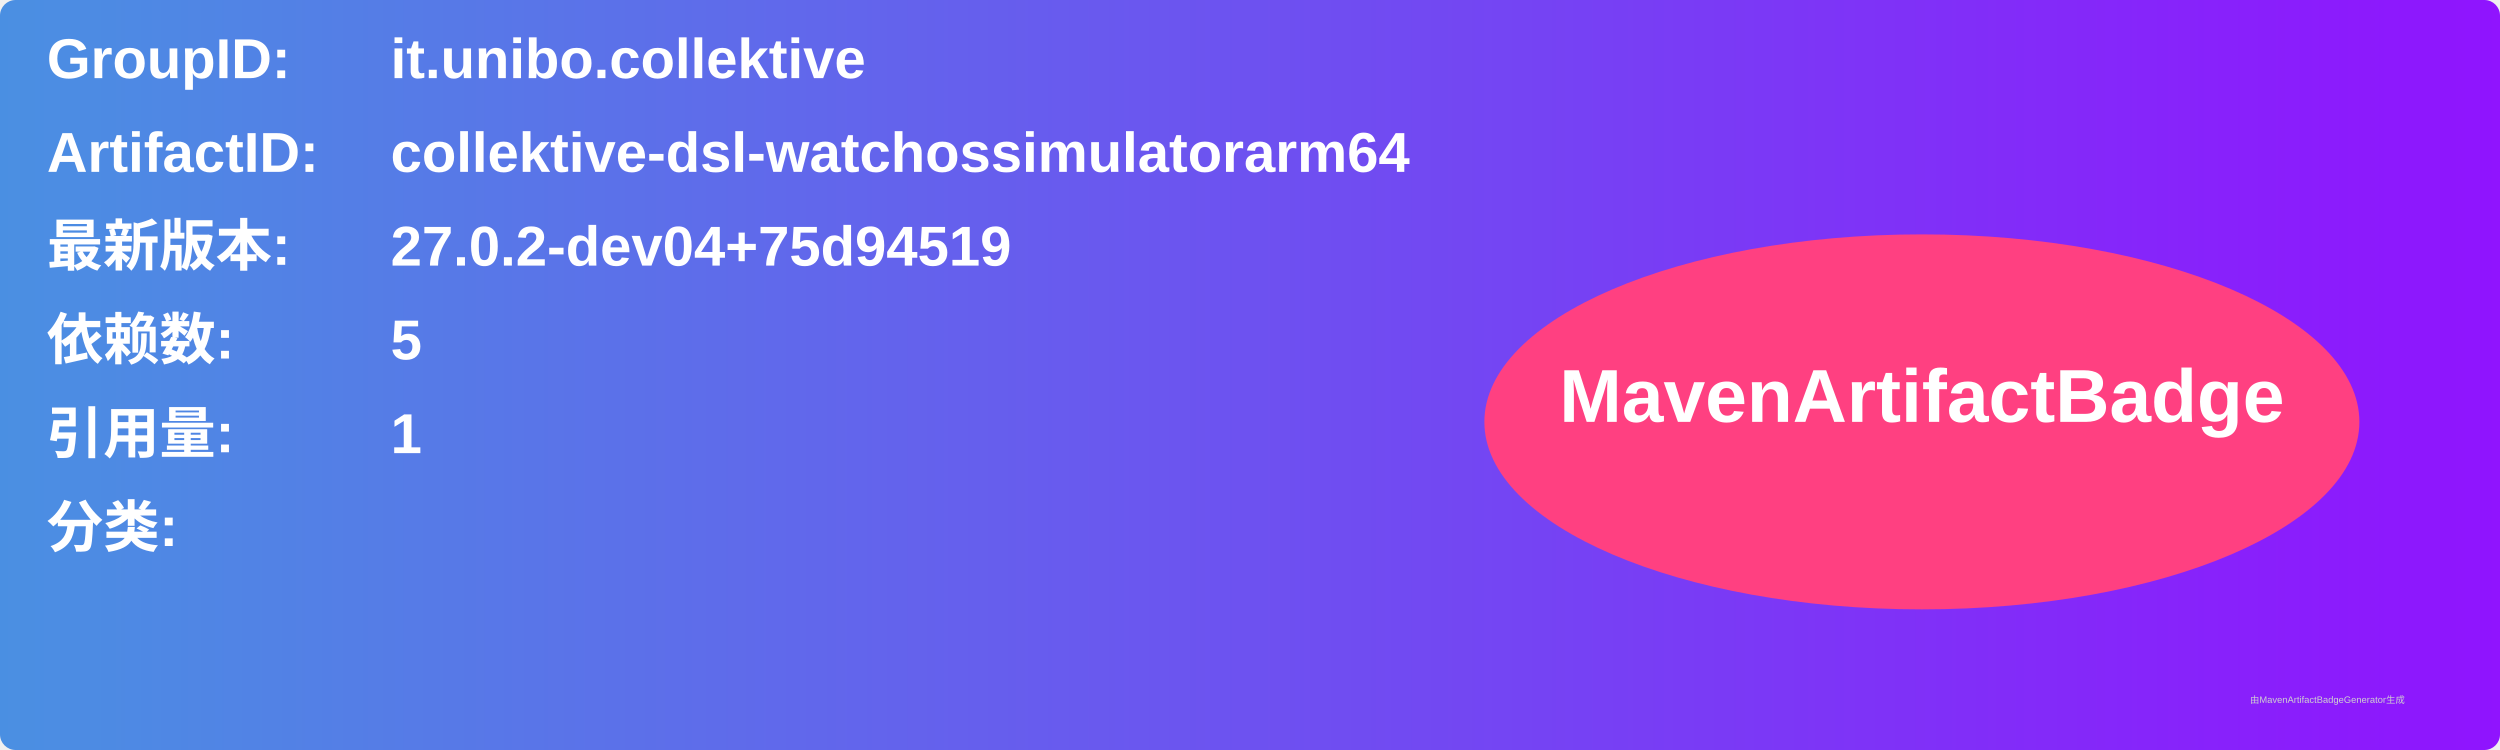
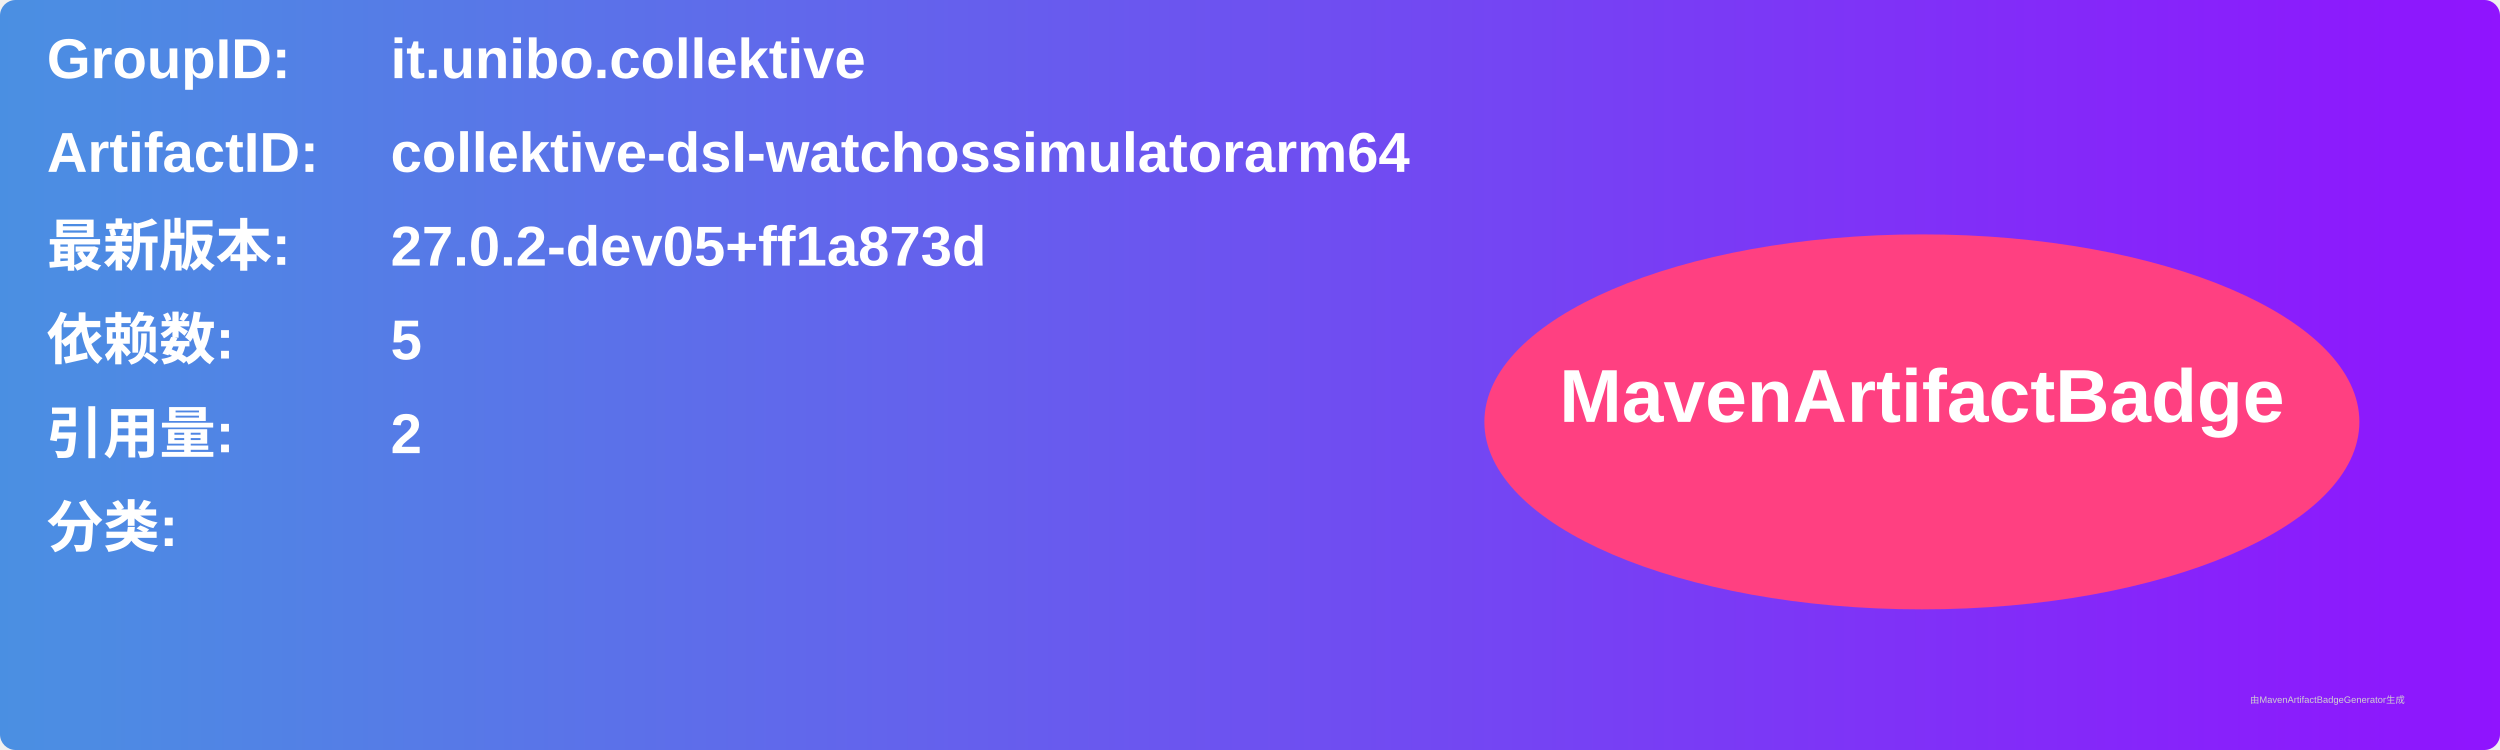
<svg xmlns="http://www.w3.org/2000/svg" width="800" height="240" viewBox="0 0 800 240">
  <linearGradient id="grad" x1="0%" y1="0%" x2="100%" y2="0%">
    <stop offset="0%" stop-color="#4a90e2" />
    <stop offset="100%" stop-color="#9013fe" />
  </linearGradient>
  <rect width="100%" height="100%" rx="5" ry="5" fill="url(#grad)" />
  <g transform="translate(15, 15)">
    <text x="0" y="10" font-family="Arial" font-size="18" fill="white" font-weight="bold" width="260">GroupID:</text>
    <text x="110" y="10" font-family="Arial" font-size="18" fill="white" font-weight="bold" width="460">it.unibo.collektive</text>
    <text x="0" y="40" font-family="Arial" font-size="18" fill="white" font-weight="bold" width="260">ArtifactID:</text>
    <text x="110" y="40" font-family="Arial" font-size="18" fill="white" font-weight="bold" width="460">collektive-dsl-watchossimulatorarm64</text>
    <text x="0" y="70" font-family="Arial" font-size="18" fill="white" font-weight="bold">最新版本:</text>
    <text x="110" y="70" font-family="Arial" font-size="18" fill="white" font-weight="bold">
-       <tspan font-weight="bold">27.0.2-dev04+75d94519</tspan>
+       <tspan font-weight="bold">27.0.2-dev05+ff1a873d</tspan>
    </text>
    <text x="0" y="100" font-family="Arial" font-size="18" fill="white" font-weight="bold">依赖数: </text>
    <text x="110" y="100" font-family="Arial" font-size="18" fill="white">
      <tspan font-weight="bold">5</tspan>
    </text>
    <text x="0" y="130" font-family="Arial" font-size="18" fill="white" font-weight="bold">引用量: </text>
    <text x="110" y="130" font-family="Arial" font-size="18" fill="white">
-       <tspan font-weight="bold">1</tspan>
+       <tspan font-weight="bold">2</tspan>
    </text>
    <text x="0" y="160" font-family="Arial" font-size="18" fill="white" font-weight="bold">分类:</text>
    <text x="10" y="190" font-family="Arial" font-size="10" fill="white">
      <tspan font-weight="bold" />
    </text>
    <ellipse cx="600" cy="120" rx="140" ry="60" fill="#ff4081" />
    <text x="600" y="120" text-anchor="middle" font-family="Arial" font-size="24" fill="white" font-weight="bold">MavenArtifactBadge</text>
  </g>
  <text x="720" y="225" font-family="Arial" font-size="3" fill="#d0d0d0">由MavenArtifactBadgeGenerator生成</text>
</svg>
